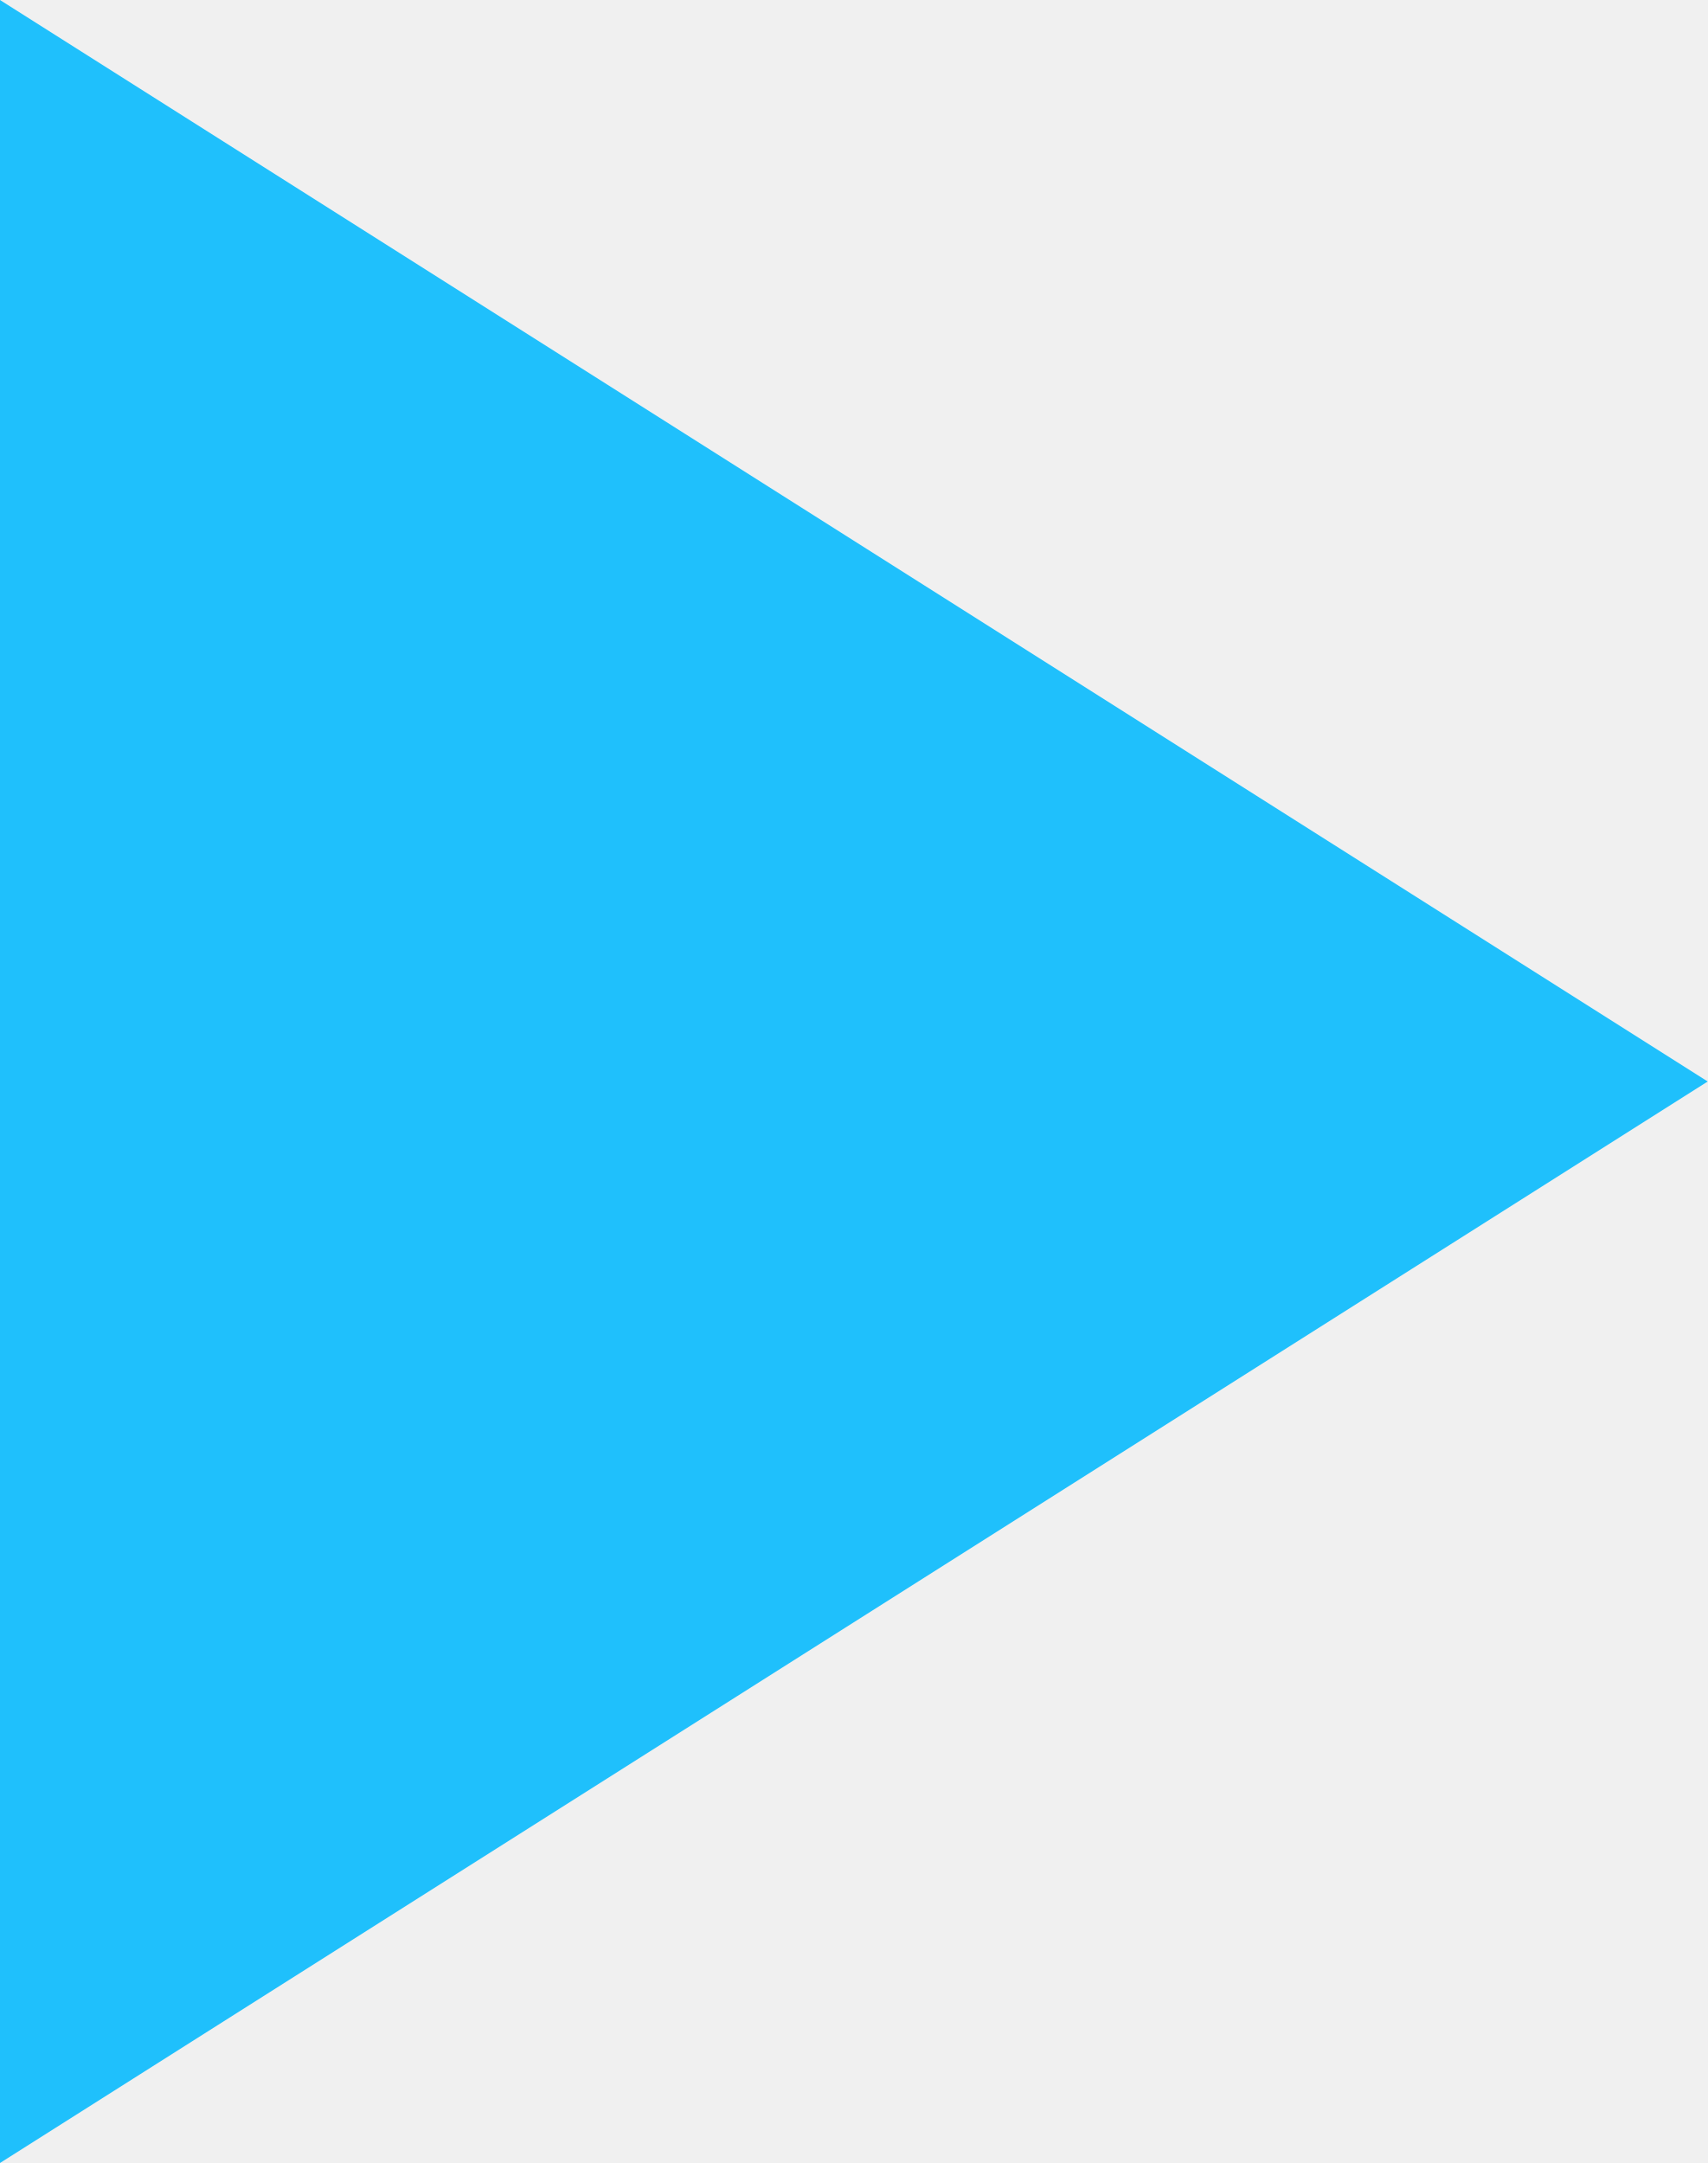
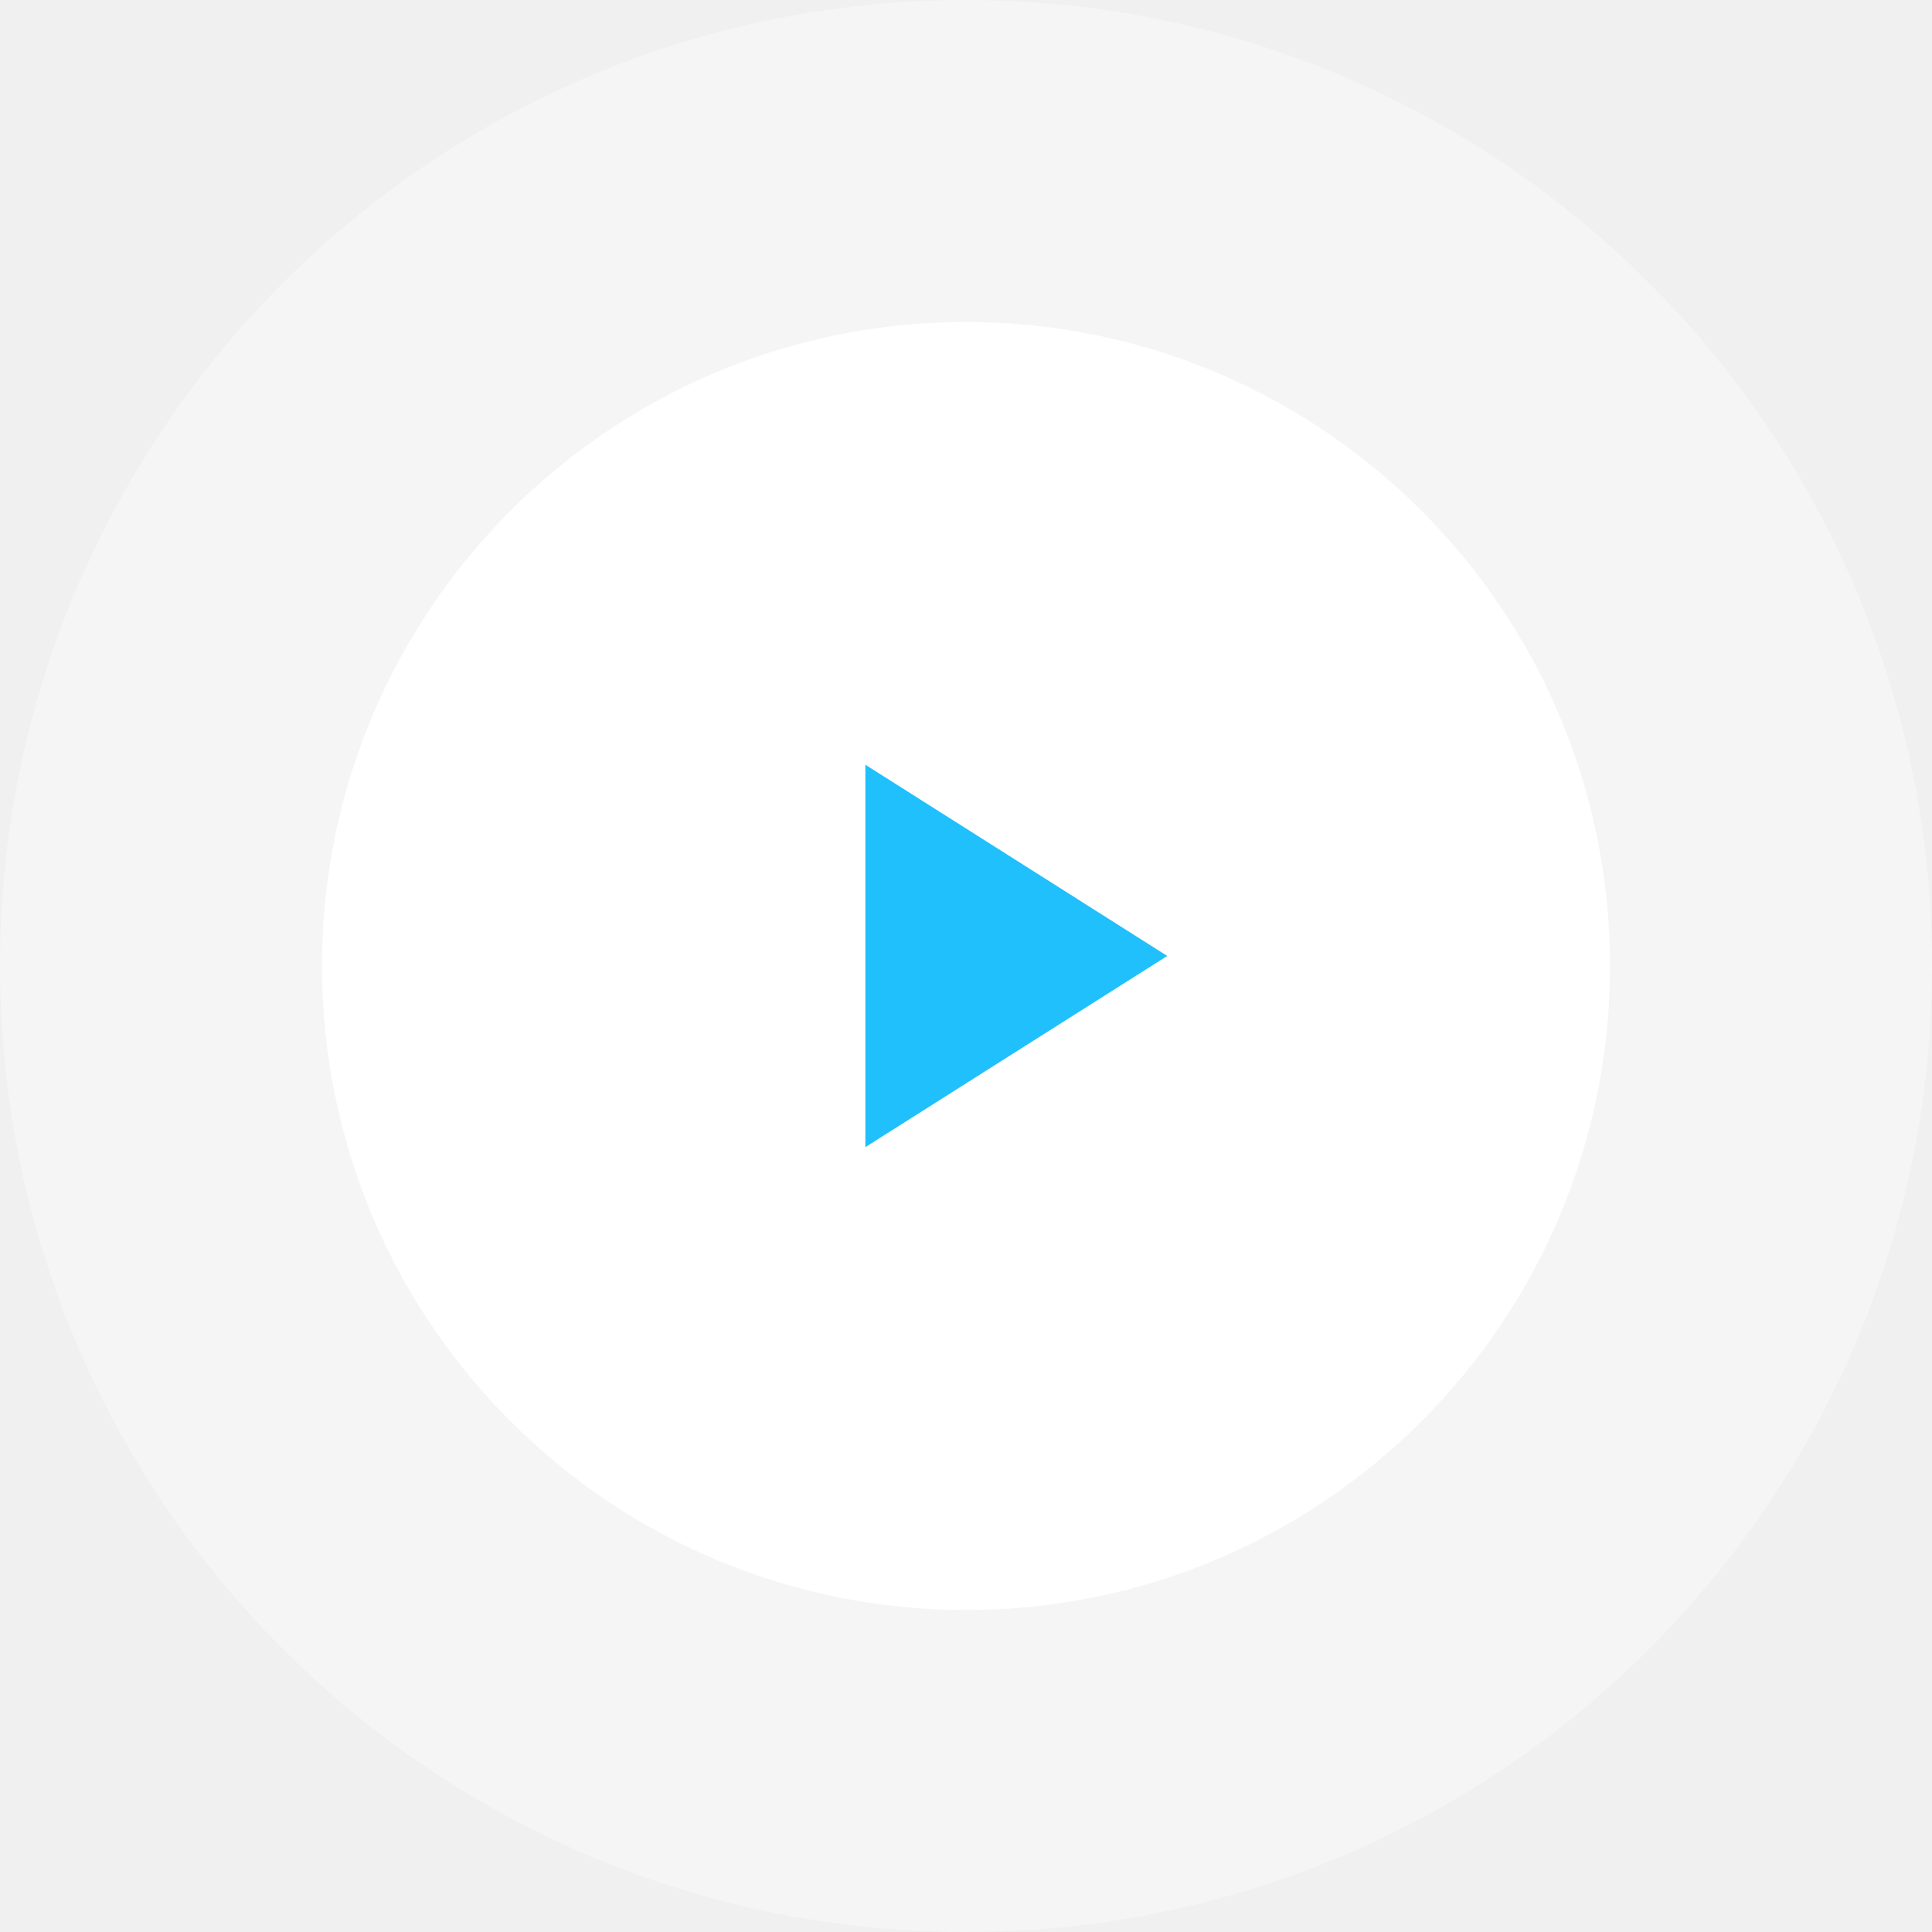
- <svg xmlns="http://www.w3.org/2000/svg" width="15" height="19" viewBox="0 0 15 19" fill="none">
-   <path d="M15 9.5L0 19V0L15 9.5Z" fill="#1FC0FC" />
+ <svg xmlns="http://www.w3.org/2000/svg" width="96" height="96" viewBox="0 0 96 96" fill="none">
+   <circle class="ring" opacity="0.32" cx="48" cy="48" r="48" fill="white" />
+   <circle class="circle" cx="48" cy="48" r="32" fill="white" />
+   <path class="triangle" d="M58 47.5L43 57V38L58 47.5Z" fill="#1FC0FC" />
</svg>
